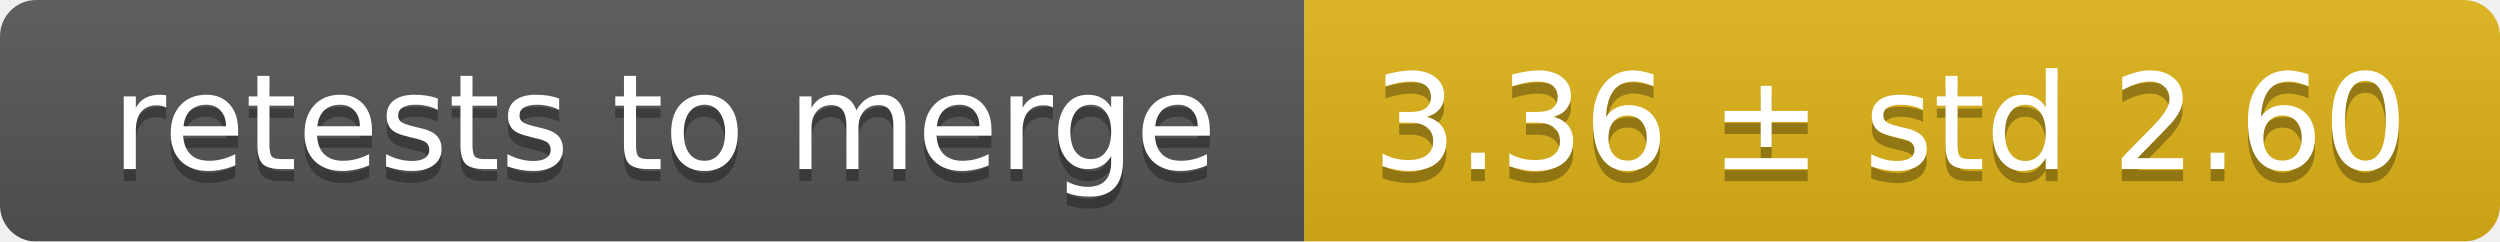
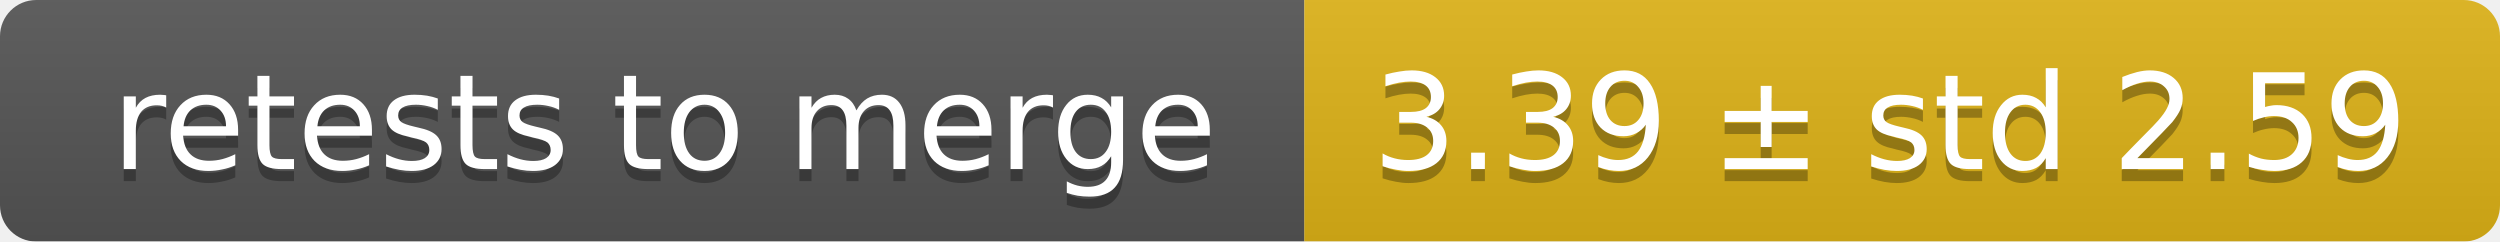
<svg xmlns="http://www.w3.org/2000/svg" width="207" height="20">
  <linearGradient id="smooth" x2="0" y2="100%">
    <stop offset="0" stop-color="#bbb" stop-opacity=".1" />
    <stop offset="1" stop-opacity=".1" />
  </linearGradient>
  <mask id="round">
    <rect width="207" height="20" rx="3" fill="#fff" />
  </mask>
  <g mask="url(#round)">
    <rect width="108" height="20" fill="#555" />
    <rect x="108" width="99" height="20" fill="#dfb317" />
    <rect width="207" height="20" fill="url(#smooth)" />
  </g>
  <g fill="#fff" text-anchor="middle" font-family="DejaVu Sans,Verdana,Geneva,sans-serif" font-size="11">
    <text x="55" y="15" fill="#010101" fill-opacity=".3">retests to merge</text>
    <text x="55" y="14">retests to merge</text>
-     <text x="156.5" y="15" fill="#010101" fill-opacity=".3">3.36 ± std 2.60</text>
-     <text x="156.5" y="14">3.36 ± std 2.60</text>
+     <text x="156.5" y="15" fill="#010101" fill-opacity=".3">3.39 ± std 2.59</text>
+     <text x="156.5" y="14">3.39 ± std 2.59</text>
  </g>
</svg>
